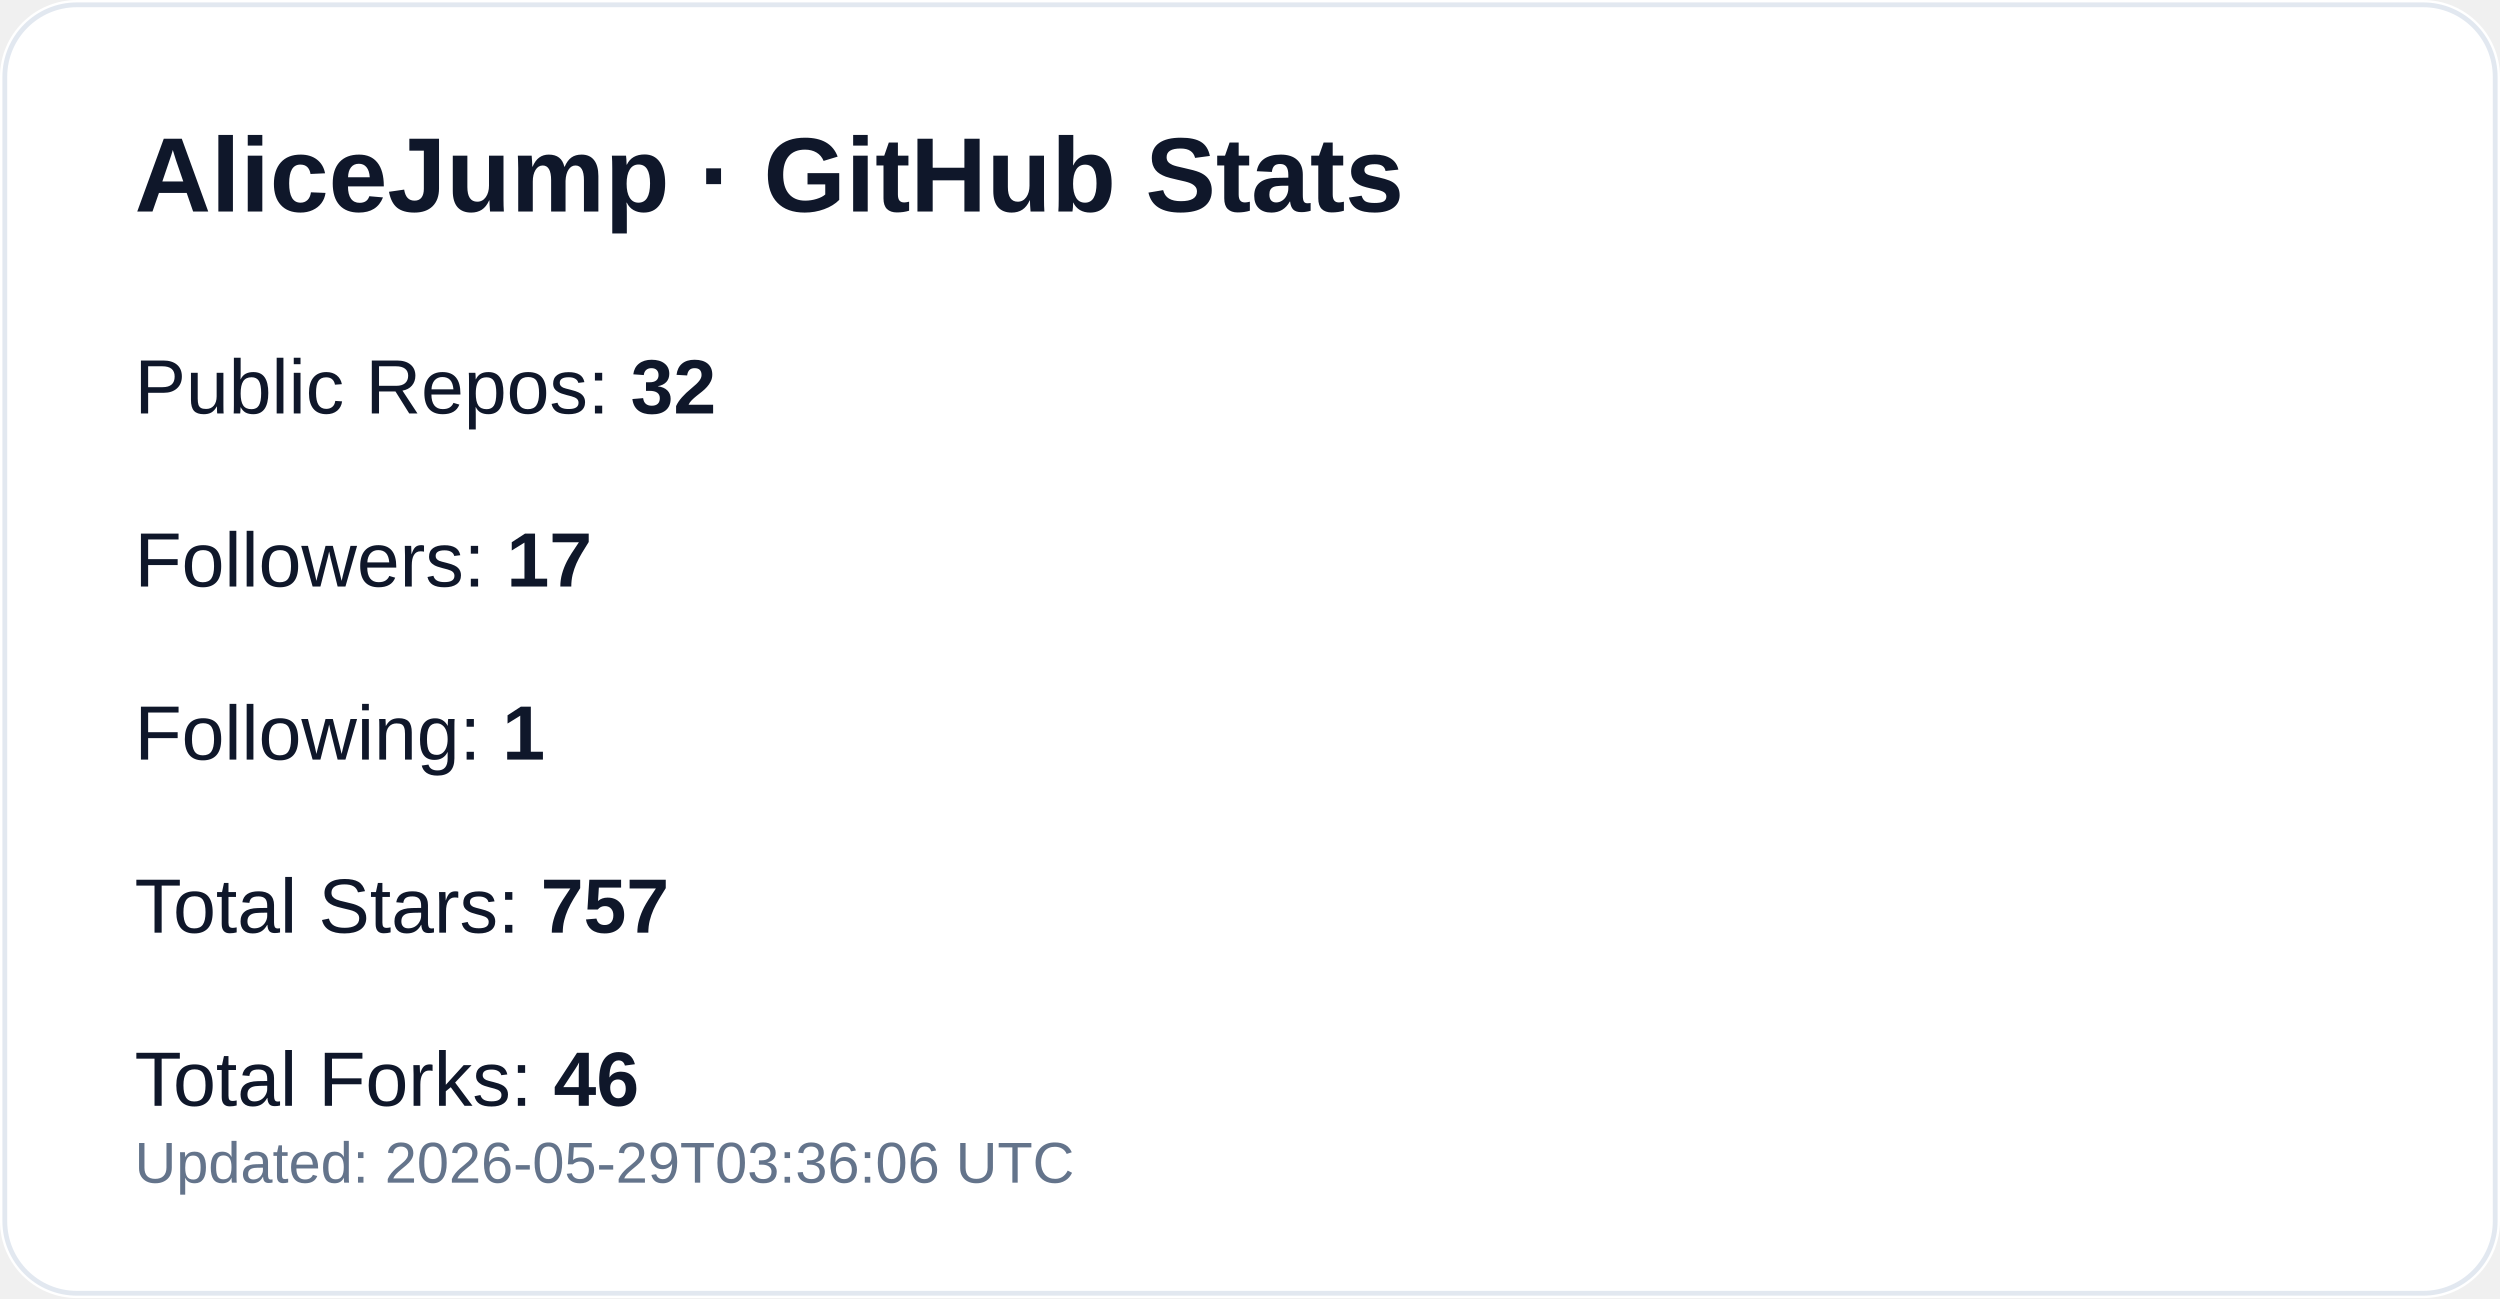
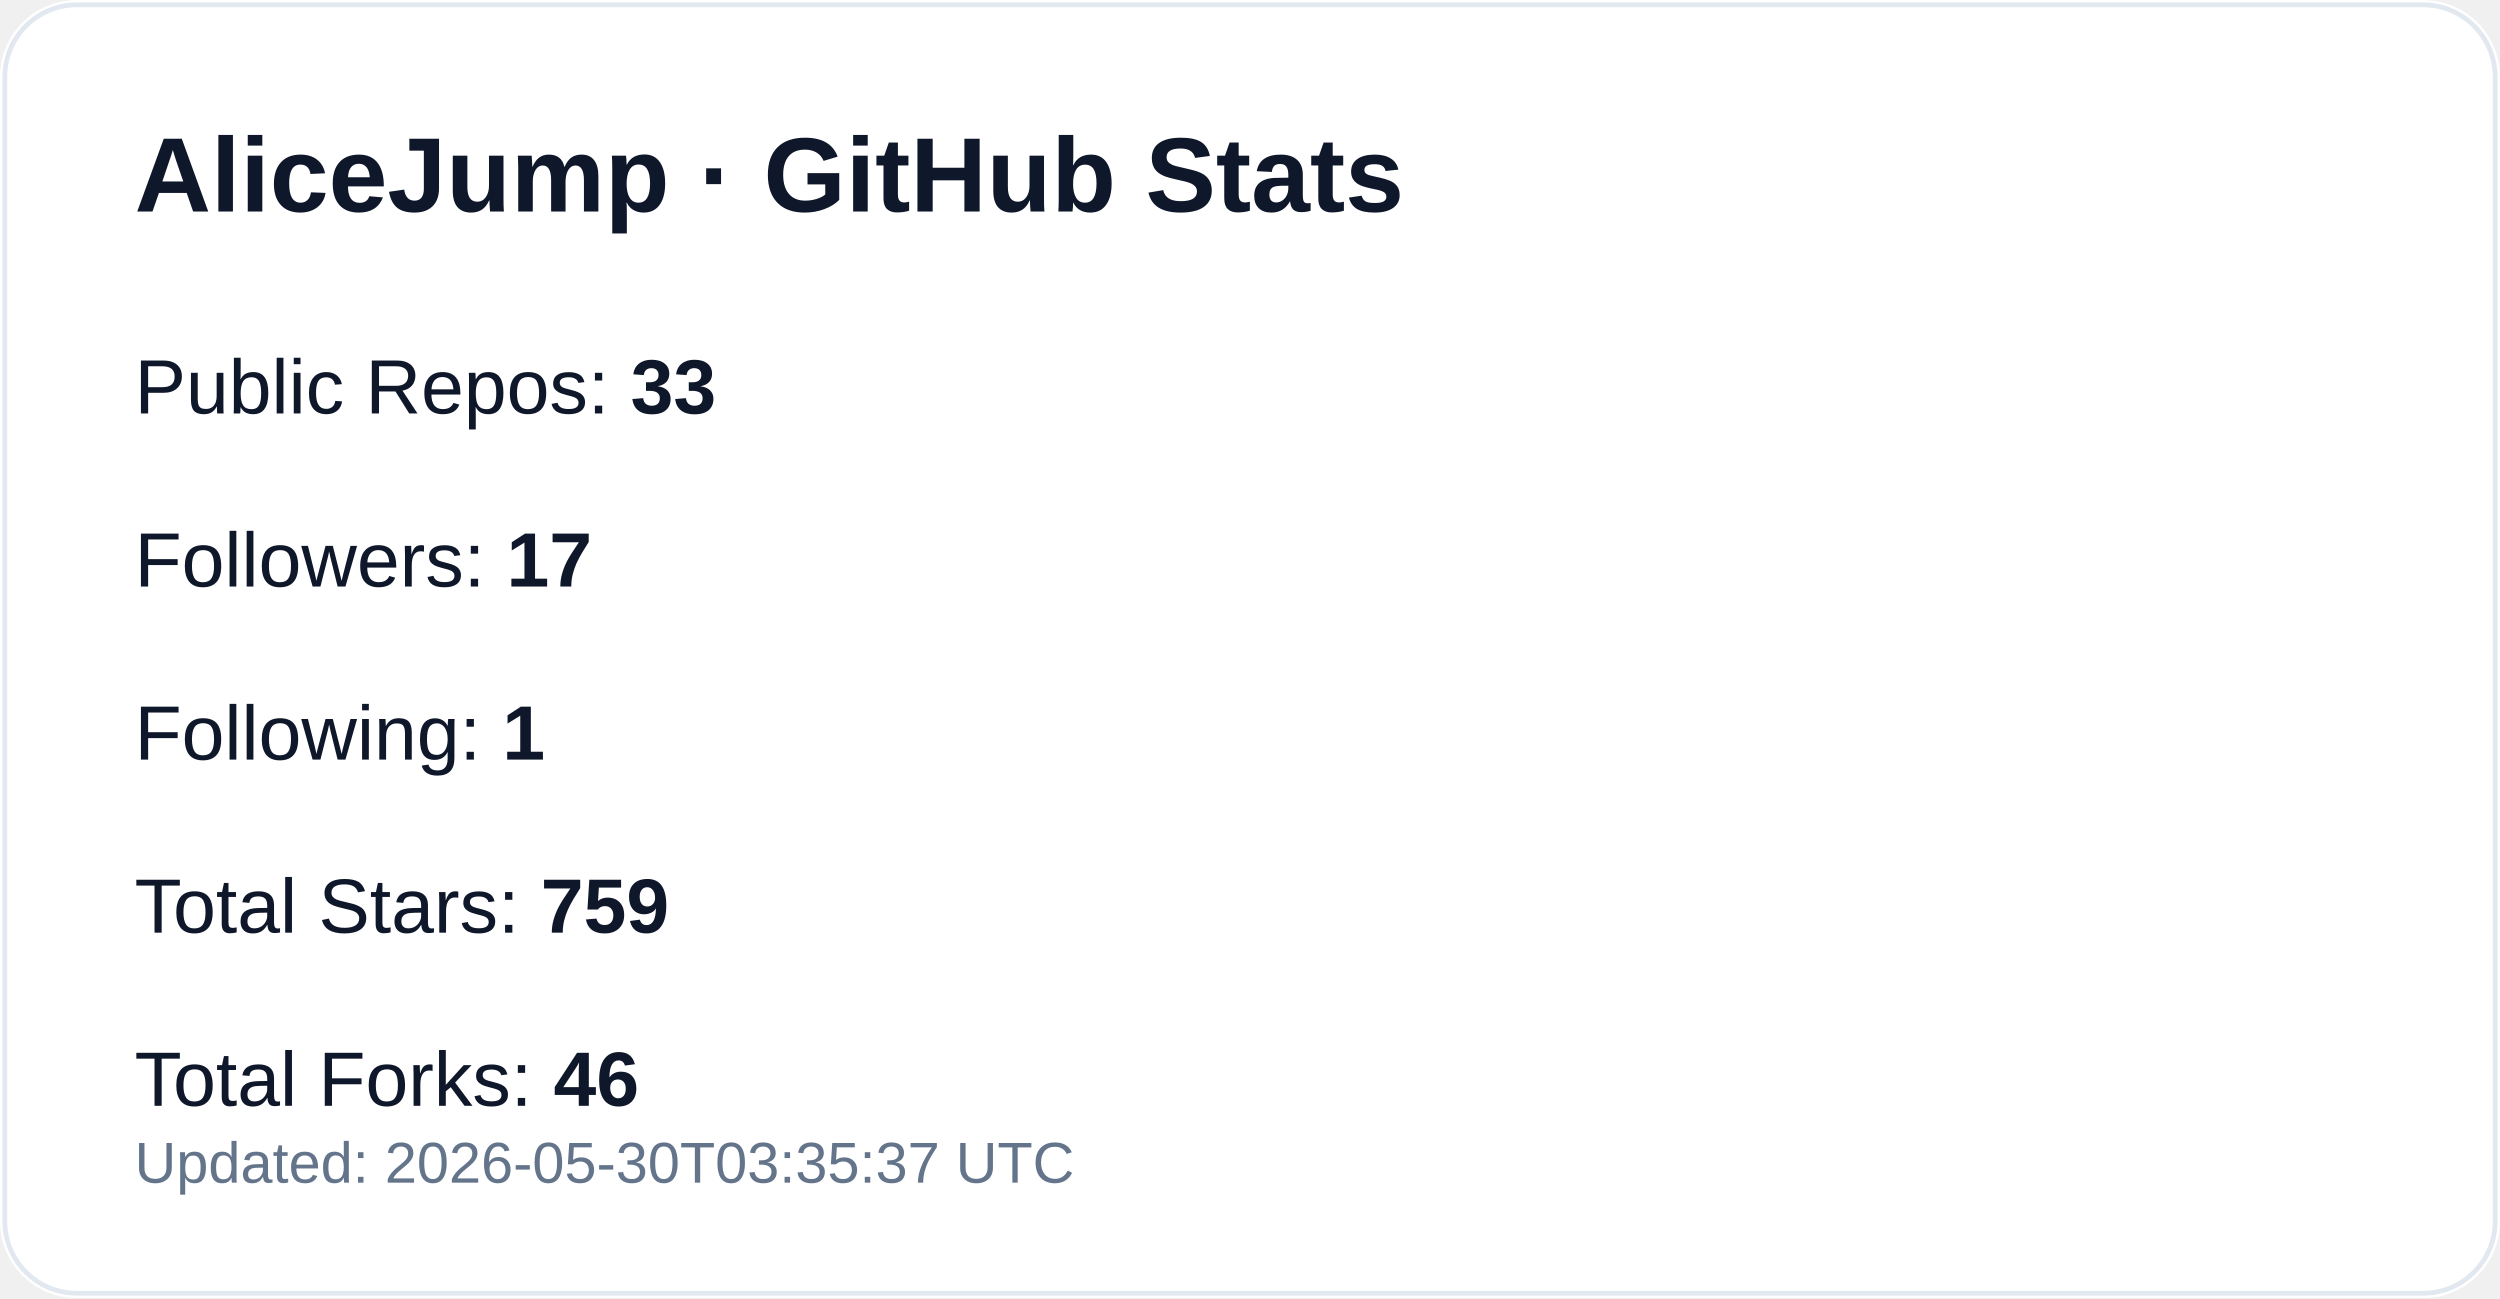
<svg xmlns="http://www.w3.org/2000/svg" width="520" height="270" viewBox="0 0 520 270" role="img" aria-label="GitHub profile stats for AliceJump">
  <rect width="520" height="270" rx="16" fill="#ffffff" />
  <rect x="1" y="1" width="518" height="268" rx="15" fill="none" stroke="#e2e8f0" />
  <text x="28" y="44" fill="#0f172a" font-size="22" font-weight="700" font-family="-apple-system,Segoe UI,Arial,sans-serif">AliceJump · GitHub Stats</text>
-   <text x="28" y="86" fill="#0f172a" font-size="16" font-family="-apple-system,Segoe UI,Arial,sans-serif">Public Repos: <tspan font-weight="700">32</tspan>
+   <text x="28" y="86" fill="#0f172a" font-size="16" font-family="-apple-system,Segoe UI,Arial,sans-serif">Public Repos: <tspan font-weight="700">33</tspan>
  </text>
  <text x="28" y="122" fill="#0f172a" font-size="16" font-family="-apple-system,Segoe UI,Arial,sans-serif">Followers: <tspan font-weight="700">17</tspan>
  </text>
  <text x="28" y="158" fill="#0f172a" font-size="16" font-family="-apple-system,Segoe UI,Arial,sans-serif">Following: <tspan font-weight="700">1</tspan>
  </text>
-   <text x="28" y="194" fill="#0f172a" font-size="16" font-family="-apple-system,Segoe UI,Arial,sans-serif">Total Stars: <tspan font-weight="700">757</tspan>
+   <text x="28" y="194" fill="#0f172a" font-size="16" font-family="-apple-system,Segoe UI,Arial,sans-serif">Total Stars: <tspan font-weight="700">759</tspan>
  </text>
  <text x="28" y="230" fill="#0f172a" font-size="16" font-family="-apple-system,Segoe UI,Arial,sans-serif">Total Forks: <tspan font-weight="700">46</tspan>
  </text>
-   <text x="28" y="246" fill="#64748b" font-size="12" font-family="-apple-system,Segoe UI,Arial,sans-serif">Updated: 2026-05-29T03:36:06 UTC</text>
+   <text x="28" y="246" fill="#64748b" font-size="12" font-family="-apple-system,Segoe UI,Arial,sans-serif">Updated: 2026-05-30T03:35:37 UTC</text>
</svg>
